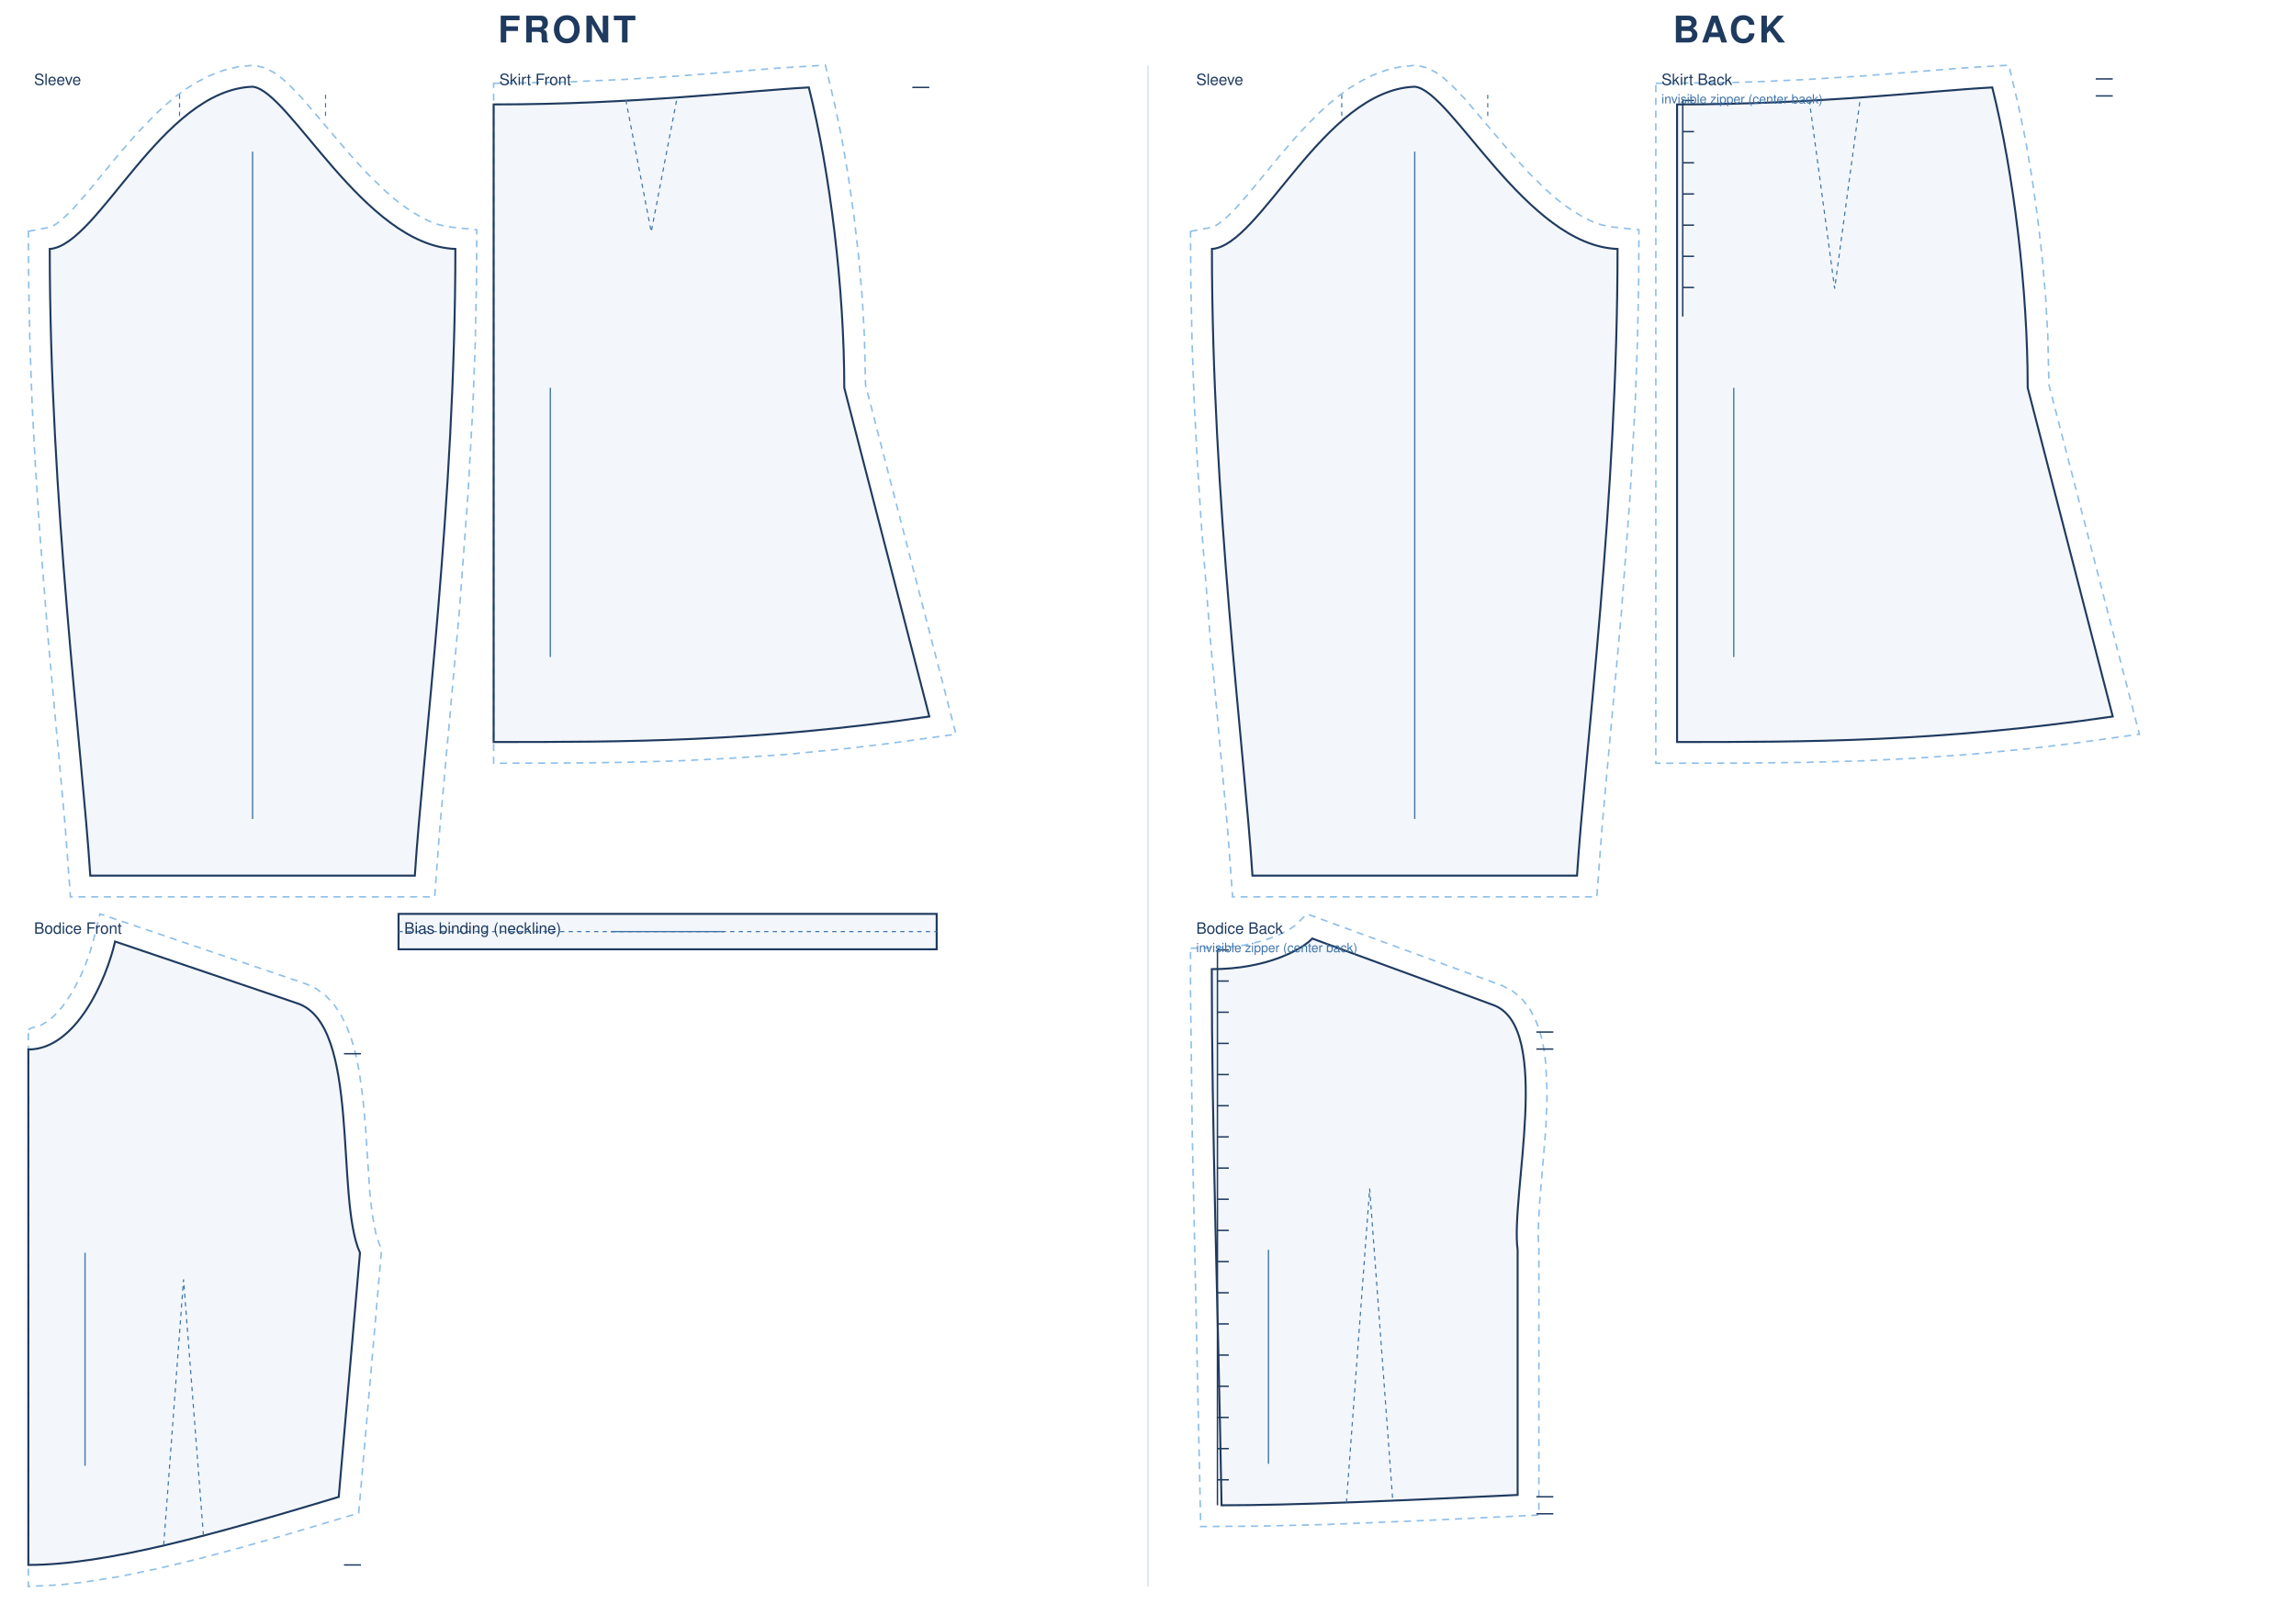
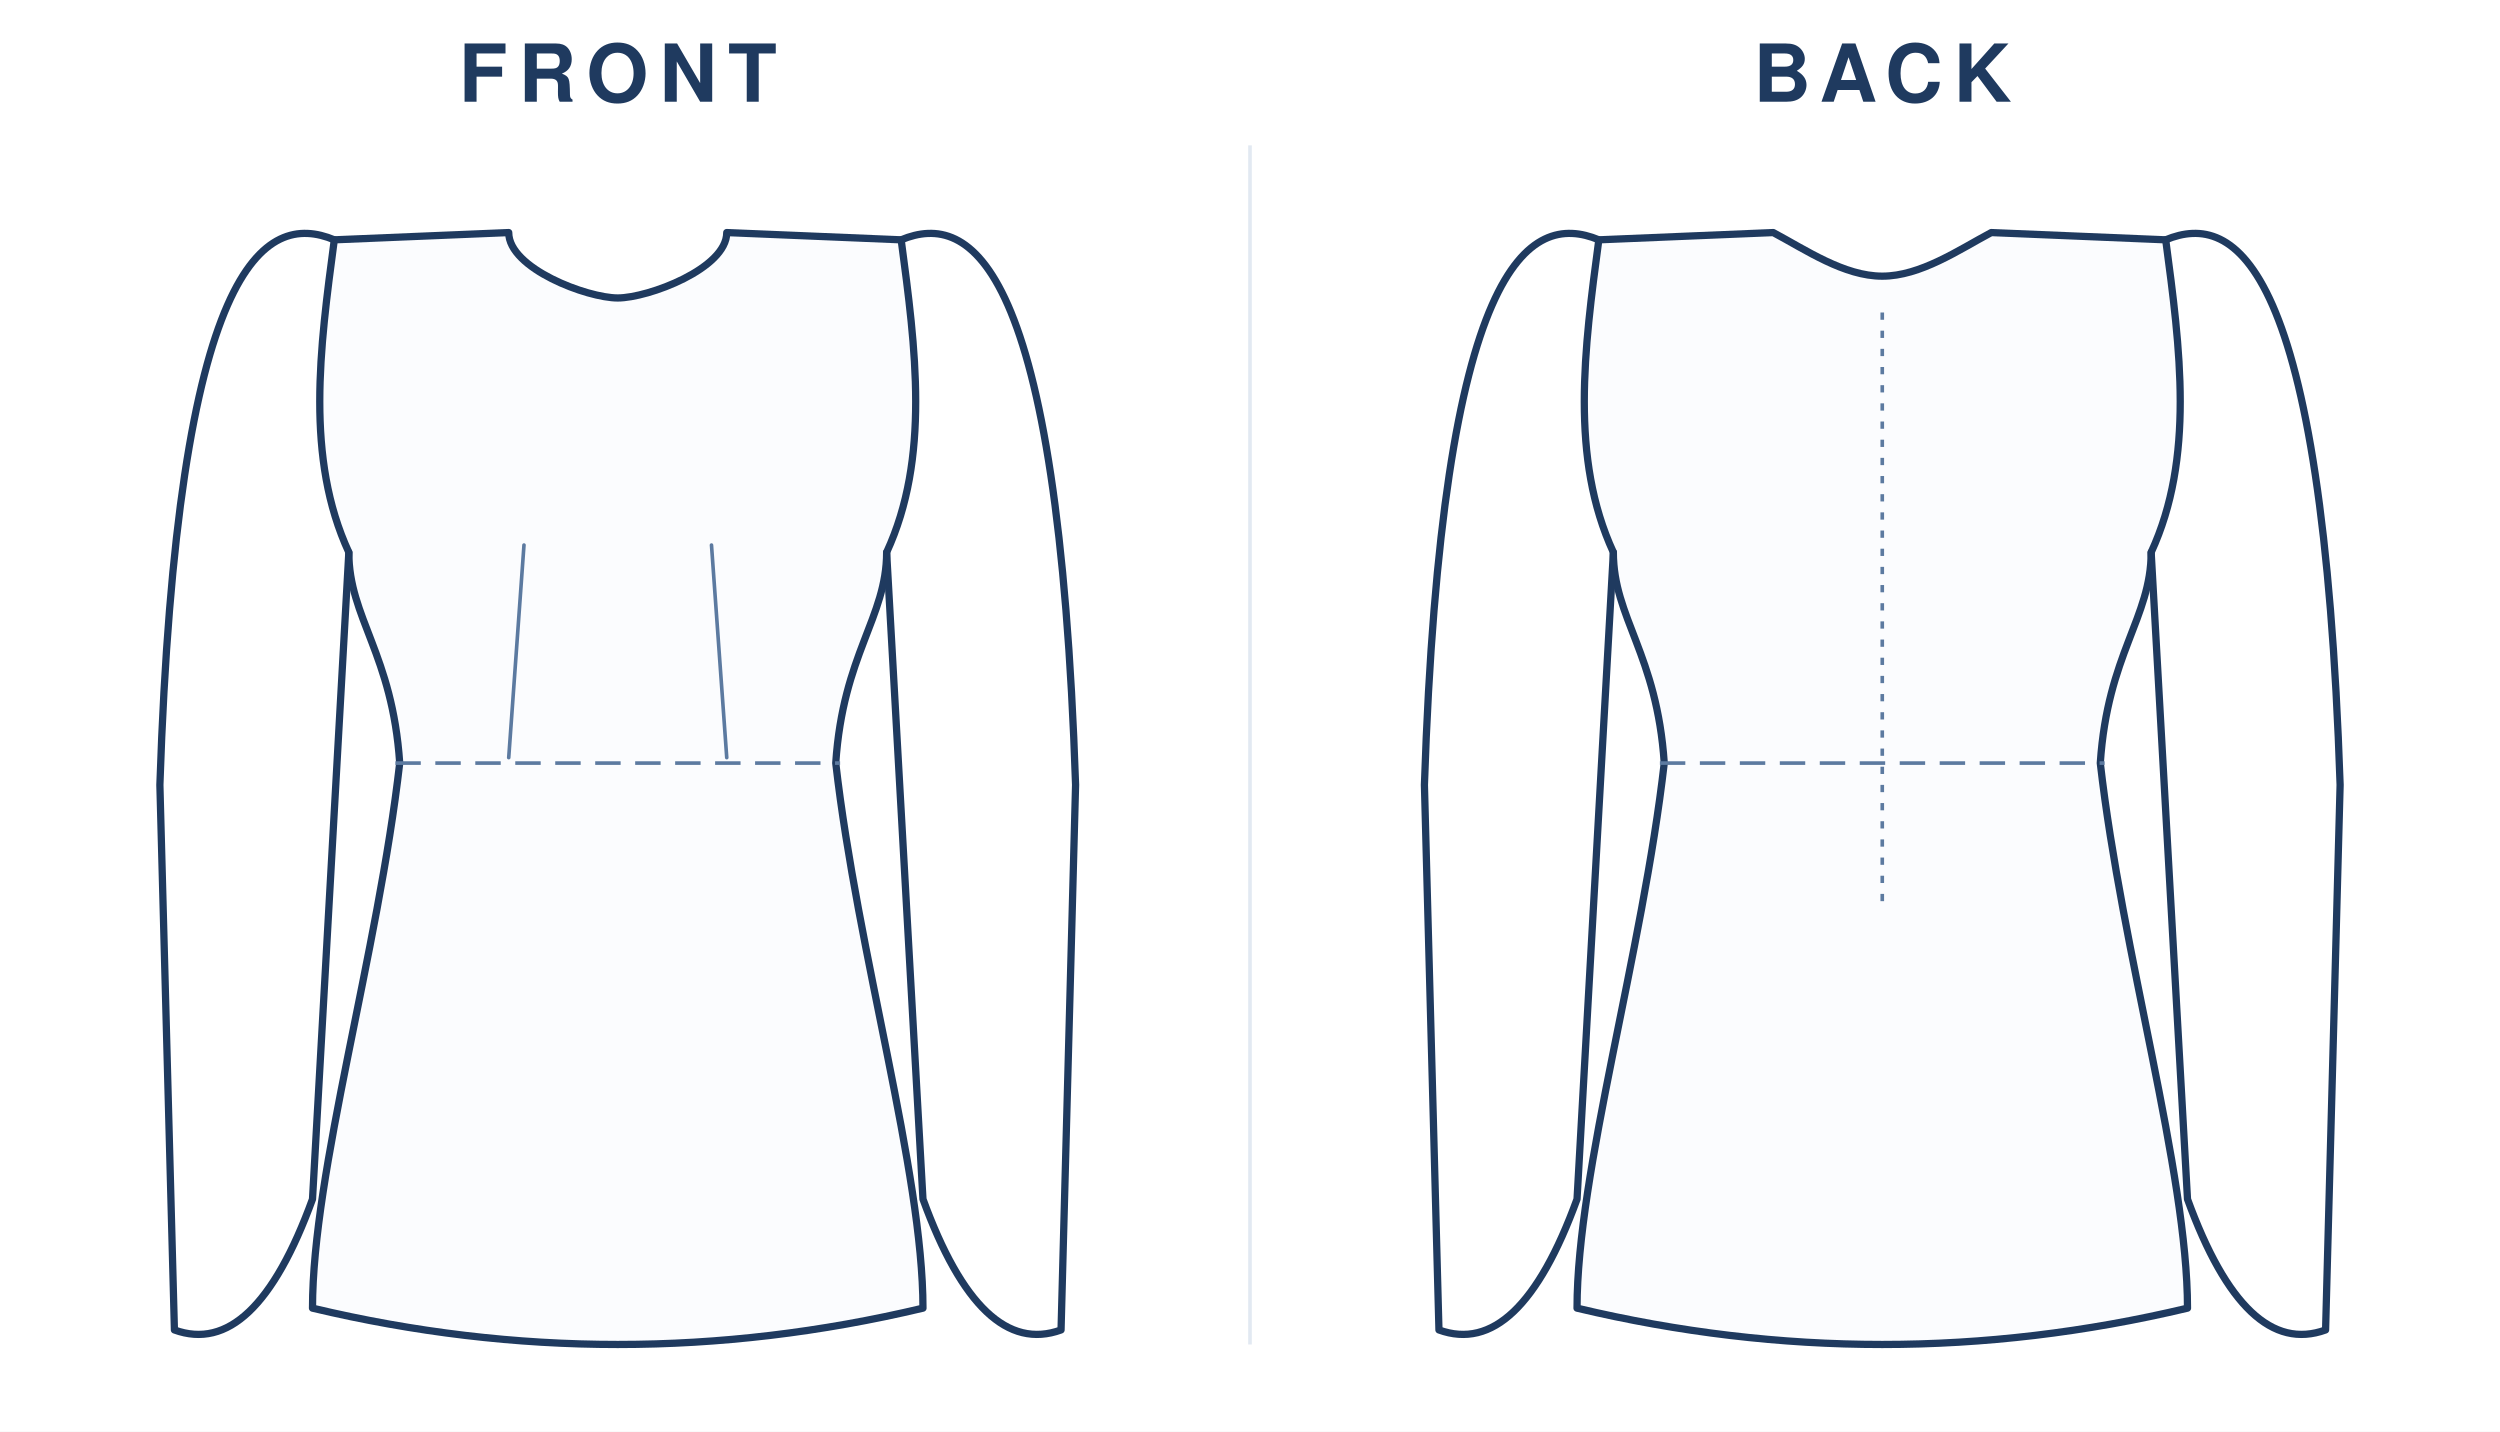
- <svg xmlns="http://www.w3.org/2000/svg" viewBox="0 0 1620.0 1139.7" width="100%" role="img">
-   <rect width="1620.0" height="1139.7" fill="#fff" />
-   <text x="400.0" y="30" text-anchor="middle" font-family="Helvetica,Arial,sans-serif" font-size="26" font-weight="600" letter-spacing="2" fill="#1f3a5f">FRONT</text>
-   <g transform="translate(20 46)">
-     <path transform="translate(158.2 15.2)" d="M -158.2 102.1 L -143.1 99.2 L -141.1 98.4 L -138.3 96.7 L -134.7 93.9 L -130.7 90.2 L -126.2 85.7 L -116.5 74.6 L -94.3 47.6 L -81.9 33.3 L -68.5 19.4 L -61.3 12.8 L -53.9 6.7 L -46.1 1.0 L -37.8 -4.0 L -29.2 -8.3 L -20.1 -11.7 L -10.5 -14.0 L 1.1 -15.2 L 8.6 -13.3 L 14.8 -10.2 L 20.2 -6.3 L 25.3 -1.9 L 35.3 8.5 L 68.3 47.4 L 80.5 60.8 L 93.2 73.2 L 99.6 78.8 L 106.1 83.9 L 112.6 88.3 L 119.0 92.1 L 125.3 95.2 L 131.5 97.4 L 137.6 98.8 L 158.2 101.0 L 158.0 136.8 L 157.1 181.1 L 155.5 224.9 L 151.9 289.1 L 145.9 370.1 L 132.3 520.9 L 128.5 571.8 L -128.5 571.8 L -132.3 520.9 L -144.3 389.2 L -150.5 309.9 L -153.2 268.0 L -155.5 224.9 L -157.1 181.1 L -158.0 136.8 Z" fill="none" stroke="#8fbfe8" stroke-width="1.1" stroke-dasharray="5 4" />
-     <path transform="translate(158.2 15.2)" d="M -143.1 114.5 C -108.8 112.2 -64.4 2.3 0.0 0.0 C 25.8 2.3 78.7 112.2 143.1 114.5 C 143.1 291.4 120.2 468.3 114.5 556.8 L -114.5 556.8 C -120.2 468.3 -143.1 291.4 -143.1 114.5 Z" fill="rgba(63,116,168,.06)" stroke="#1f3a5f" stroke-width="1.4" />
-     <path transform="translate(158.2 15.2)" d="M -51.5 20.6 L -51.5 5.7 M 51.5 20.6 L 51.5 5.7" fill="none" stroke="#3f74a8" stroke-width="0.8" stroke-dasharray="3 3" />
-     <line transform="translate(158.2 15.2)" x1="0.0" y1="45.8" x2="0.0" y2="516.8" stroke="#3f74a8" stroke-width="0.9" />
-     <text transform="translate(158.2 15.2)" x="-154.2" y="-1.2" font-family="Helvetica,Arial,sans-serif" font-size="11" fill="#1f3a5f">Sleeve</text>
-     <path transform="translate(328.3 27.7)" d="M 0.0 -14.9 L 47.7 -15.7 L 91.5 -17.6 L 131.0 -20.1 L 203.1 -25.8 L 234.1 -27.7 L 240.7 0.2 L 245.9 25.3 L 250.4 51.8 L 254.3 79.2 L 257.5 107.2 L 260.0 135.4 L 261.6 163.5 L 262.4 198.0 L 326.2 444.5 L 279.2 451.0 L 250.0 454.5 L 208.2 458.6 L 168.4 461.4 L 130.4 463.3 L 93.7 464.3 L 58.1 464.8 L 0.0 465.0 Z" fill="none" stroke="#8fbfe8" stroke-width="1.1" stroke-dasharray="5 4" />
-     <path transform="translate(328.3 27.7)" d="M 0.0 0.0 C 100.1 0.0 178.0 -9.6 222.4 -12.0 C 237.4 48.0 247.4 130.0 247.4 200.0 L 307.4 432.0 C 184.5 450.0 92.2 450.0 0.0 450.0 L 0.0 0.0 Z" fill="rgba(63,116,168,.06)" stroke="#1f3a5f" stroke-width="1.4" />
-     <path transform="translate(328.3 27.7)" d="M 93.3 -3.0 L 111.2 90.0 L 129.1 -3.0" fill="none" stroke="#3f74a8" stroke-width="0.8" stroke-dasharray="3 3" />
-     <path transform="translate(328.3 27.7)" d="M 307.4 -12.0 L 295.4 -12.0" fill="none" stroke="#1f3a5f" stroke-width="1.0" />
-     <line transform="translate(328.3 27.7)" x1="40.0" y1="200.0" x2="40.0" y2="390.0" stroke="#3f74a8" stroke-width="0.9" />
-     <text transform="translate(328.3 27.7)" x="4.0" y="-13.7" font-family="Helvetica,Arial,sans-serif" font-size="11" fill="#1f3a5f">Skirt Front</text>
-     <path transform="translate(0.0 618.5)" d="M 0.0 62.1 L 2.3 61.0 L 6.9 59.9 L 9.2 58.9 L 14.0 56.0 L 16.4 54.0 L 18.9 51.7 L 23.8 46.3 L 30.6 36.4 L 36.5 25.2 L 39.9 17.5 L 42.7 10.0 L 45.8 -0.3 L 50.5 -19.5 L 195.6 29.8 L 203.0 33.2 L 210.0 38.4 L 215.8 44.7 L 220.5 51.7 L 224.3 59.3 L 227.4 67.3 L 230.0 75.6 L 232.0 84.4 L 233.7 93.4 L 236.2 112.0 L 237.9 131.1 L 240.9 176.7 L 242.6 192.2 L 244.9 204.8 L 246.2 209.7 L 249.2 217.6 L 233.1 403.4 L 180.4 419.1 L 149.4 427.9 L 119.7 435.8 L 91.3 442.6 L 64.4 448.2 L 38.9 452.2 L 22.8 454.0 L 0.0 455.2 L 0.0 89.8 Z" fill="none" stroke="#8fbfe8" stroke-width="1.1" stroke-dasharray="5 4" />
-     <path transform="translate(0.0 618.5)" d="M 0.0 76.2 C 33.7 76.2 55.1 26.7 61.2 0.0 L 190.0 43.7 C 234.7 58.9 216.4 181.0 234.0 219.7 L 219.0 392.0 C 131.4 418.4 54.8 440.0 0.0 440.0 C 0.0 294.5 0.0 185.3 0.0 76.2 Z" fill="rgba(63,116,168,.06)" stroke="#1f3a5f" stroke-width="1.4" />
-     <path transform="translate(0.0 618.5)" d="M 95.5 425.9 L 109.5 238.5 L 123.5 418.8" fill="none" stroke="#3f74a8" stroke-width="0.8" stroke-dasharray="3 3" />
-     <path transform="translate(0.0 618.5)" d="M 234.7 79.2 L 222.7 79.2 M 234.7 440.0 L 222.7 440.0" fill="none" stroke="#1f3a5f" stroke-width="1.0" />
-     <line transform="translate(0.0 618.5)" x1="40.0" y1="219.7" x2="40.0" y2="370.0" stroke="#3f74a8" stroke-width="0.9" />
-     <text transform="translate(0.0 618.5)" x="4.0" y="-5.5" font-family="Helvetica,Arial,sans-serif" font-size="11" fill="#1f3a5f">Bodice Front</text>
-     <path transform="translate(261.2 599.0)" d="M 0.0 0.0 L 379.7 0.0 L 379.7 25.0 L 0.0 25.0 Z" fill="rgba(63,116,168,.06)" stroke="#1f3a5f" stroke-width="1.4" />
-     <path transform="translate(261.2 599.0)" d="M 0.0 12.5 L 379.7 12.5" fill="none" stroke="#3f74a8" stroke-width="0.8" stroke-dasharray="3 3" />
-     <line transform="translate(261.2 599.0)" x1="149.8" y1="12.5" x2="229.8" y2="12.5" stroke="#3f74a8" stroke-width="0.9" />
-     <text transform="translate(261.2 599.0)" x="4.0" y="14.0" font-family="Helvetica,Arial,sans-serif" font-size="11" fill="#1f3a5f">Bias binding (neckline)</text>
+ <svg xmlns="http://www.w3.org/2000/svg" viewBox="0 0 688.0 394.0" width="100%" role="img">
+   <rect width="688.0" height="394.0" fill="#fff" />
+   <text x="170.0" y="28" text-anchor="middle" font-family="Helvetica,Arial,sans-serif" font-size="22" font-weight="600" letter-spacing="3" fill="#1f3a5f">FRONT</text>
+   <g transform="translate(24.0 40)">
+     <g transform="translate(146.0 20)">
+       <path d="M 0 22.0 C 8.4 22.0 30.0 13.9 30.0 4.0 L 78.0 6.0 C 82.0 36.0 86.0 66.0 74.0 92.0 C 74.0 110.0 62.0 120.0 60.0 150.0 C 66.0 202.5 84.0 262.5 84.0 300.0 Q 42.0 310.0 0.0 310.0 Q -42.0 310.0 -84.0 300.0 C -84.0 262.5 -66.0 202.5 -60.0 150.0 C -62.0 120.0 -74.0 110.0 -74.0 92.0 C -86.0 66.0 -82.0 36.0 -78.0 6.0 L -30.0 4.0 C -30.0 13.9 -8.4 22.0 0.0 22.0 Z" fill="#fbfcfe" stroke="#1f3a5f" stroke-width="2" stroke-linejoin="round" stroke-linecap="round" />
+       <g>
+         <path d="M 78.0 6.0 C 97.2 -2.0 121.2 12.0 126.0 156.0 L 122.0 306.0 Q 100.0 314.0 84.0 270.0 L 74.0 92.0 " fill="none" stroke="#1f3a5f" stroke-width="2" stroke-linejoin="round" stroke-linecap="round" />
+         <g transform="scale(-1,1)">
+           <path d="M 78.0 6.0 C 97.2 -2.0 121.2 12.0 126.0 156.0 L 122.0 306.0 Q 100.0 314.0 84.0 270.0 L 74.0 92.0 " fill="none" stroke="#1f3a5f" stroke-width="2" stroke-linejoin="round" stroke-linecap="round" />
+         </g>
+       </g>
+       <line x1="-61.2" y1="150.0" x2="61.2" y2="150.0" stroke="#5c7aa0" stroke-width="1" stroke-dasharray="7 4" />
+       <path d="M -30.0 148.5 L -25.8 90.0" fill="none" stroke="#5c7aa0" stroke-width="1" stroke-linecap="round" />
+       <path d="M 30.0 148.5 L 25.8 90.0" fill="none" stroke="#5c7aa0" stroke-width="1" stroke-linecap="round" />
+     </g>
  </g>
-   <text x="1220.0" y="30" text-anchor="middle" font-family="Helvetica,Arial,sans-serif" font-size="26" font-weight="600" letter-spacing="2" fill="#1f3a5f">BACK</text>
-   <g transform="translate(840 46)">
-     <path transform="translate(158.2 15.2)" d="M -158.2 102.1 L -143.1 99.2 L -141.1 98.4 L -138.3 96.7 L -134.7 93.9 L -130.7 90.2 L -126.2 85.7 L -116.5 74.6 L -94.3 47.6 L -81.9 33.3 L -68.5 19.4 L -61.3 12.8 L -53.9 6.7 L -46.1 1.0 L -37.8 -4.0 L -29.2 -8.3 L -20.1 -11.7 L -10.5 -14.0 L 1.1 -15.2 L 8.6 -13.3 L 14.8 -10.2 L 20.2 -6.3 L 25.3 -1.9 L 35.3 8.5 L 68.3 47.4 L 80.5 60.8 L 93.2 73.2 L 99.6 78.8 L 106.1 83.9 L 112.6 88.3 L 119.0 92.1 L 125.3 95.2 L 131.5 97.4 L 137.6 98.8 L 158.2 101.0 L 158.0 136.8 L 157.1 181.1 L 155.5 224.9 L 151.9 289.1 L 145.9 370.1 L 132.3 520.9 L 128.5 571.8 L -128.5 571.8 L -132.3 520.9 L -144.3 389.2 L -150.5 309.9 L -153.2 268.0 L -155.5 224.9 L -157.1 181.1 L -158.0 136.8 Z" fill="none" stroke="#8fbfe8" stroke-width="1.1" stroke-dasharray="5 4" />
-     <path transform="translate(158.2 15.2)" d="M -143.1 114.5 C -108.8 112.2 -64.4 2.3 0.0 0.0 C 25.8 2.3 78.7 112.2 143.1 114.5 C 143.1 291.4 120.2 468.3 114.5 556.8 L -114.5 556.8 C -120.2 468.3 -143.1 291.4 -143.1 114.5 Z" fill="rgba(63,116,168,.06)" stroke="#1f3a5f" stroke-width="1.4" />
-     <path transform="translate(158.2 15.2)" d="M -51.5 20.6 L -51.5 5.7 M 51.5 20.6 L 51.5 5.7" fill="none" stroke="#3f74a8" stroke-width="0.8" stroke-dasharray="3 3" />
-     <line transform="translate(158.2 15.2)" x1="0.0" y1="45.8" x2="0.0" y2="516.8" stroke="#3f74a8" stroke-width="0.9" />
-     <text transform="translate(158.2 15.2)" x="-154.2" y="-1.2" font-family="Helvetica,Arial,sans-serif" font-size="11" fill="#1f3a5f">Sleeve</text>
-     <path transform="translate(343.3 27.7)" d="M -15.0 -14.9 L 36.1 -15.4 L 59.0 -16.1 L 91.5 -17.6 L 131.0 -20.1 L 203.1 -25.8 L 234.1 -27.7 L 240.7 0.2 L 245.9 25.3 L 250.4 51.8 L 254.3 79.2 L 257.5 107.2 L 260.0 135.4 L 261.6 163.5 L 262.4 198.0 L 326.2 444.5 L 279.2 451.0 L 250.0 454.5 L 208.2 458.6 L 168.4 461.4 L 130.4 463.3 L 93.7 464.3 L 46.3 464.9 L -15.0 465.0 Z" fill="none" stroke="#8fbfe8" stroke-width="1.1" stroke-dasharray="5 4" />
-     <path transform="translate(343.3 27.7)" d="M 0.0 0.0 C 100.1 0.0 178.0 -9.6 222.4 -12.0 C 237.4 48.0 247.4 130.0 247.4 200.0 L 307.4 432.0 C 184.5 450.0 92.2 450.0 0.0 450.0 L 0.0 0.0 Z" fill="rgba(63,116,168,.06)" stroke="#1f3a5f" stroke-width="1.4" />
-     <path transform="translate(343.3 27.7)" d="M 93.3 -3.0 L 111.2 130.0 L 129.1 -3.0" fill="none" stroke="#3f74a8" stroke-width="0.8" stroke-dasharray="3 3" />
-     <path transform="translate(343.3 27.7)" d="M 307.4 -18.0 L 295.4 -18.0 M 307.4 -6.0 L 295.4 -6.0 M 4.0 -2.8 L 4.0 149.7 M 4.0 -2.8 L 12.0 -2.8 M 4.0 19.2 L 12.0 19.2 M 4.0 41.2 L 12.0 41.2 M 4.0 63.2 L 12.0 63.2 M 4.0 85.2 L 12.0 85.2 M 4.0 107.2 L 12.0 107.2 M 4.0 129.2 L 12.0 129.2" fill="none" stroke="#1f3a5f" stroke-width="1.0" />
-     <line transform="translate(343.3 27.7)" x1="40.0" y1="200.0" x2="40.0" y2="390.0" stroke="#3f74a8" stroke-width="0.9" />
-     <text transform="translate(343.3 27.7)" x="-11.0" y="-13.7" font-family="Helvetica,Arial,sans-serif" font-size="11" fill="#1f3a5f">Skirt Back</text>
-     <text transform="translate(343.3 27.7)" x="-11.0" y="-0.7" font-family="Helvetica,Arial,sans-serif" font-size="9" fill="#3f74a8">invisible zipper (center back)</text>
-     <path transform="translate(15.0 616.4)" d="M -15.0 6.8 L 4.4 6.5 L 12.6 6.0 L 23.9 4.5 L 36.7 1.4 L 47.0 -2.4 L 54.6 -6.3 L 59.1 -9.4 L 67.1 -17.4 L 204.6 33.1 L 211.8 36.7 L 218.5 42.2 L 223.8 48.7 L 227.8 56.0 L 230.9 63.6 L 233.1 71.7 L 234.7 80.1 L 235.7 88.7 L 236.5 106.8 L 236.5 116.1 L 235.6 135.0 L 231.2 188.2 L 230.2 208.6 L 230.8 219.0 L 230.8 406.9 L 146.3 410.9 L 82.8 413.5 L 35.0 414.7 L -7.8 415.0 L -13.8 136.8 L -15.0 35.8 Z" fill="none" stroke="#8fbfe8" stroke-width="1.1" stroke-dasharray="5 4" />
-     <path transform="translate(15.0 616.4)" d="M 0.0 21.6 C 39.0 21.6 63.8 7.6 70.9 0.0 L 198.6 46.9 C 241.0 62.4 210.6 181.7 215.8 219.7 L 215.8 392.7 C 132.2 396.7 59.1 400.0 6.9 400.0 C 4.2 248.6 0.0 135.1 0.0 21.6 Z" fill="rgba(63,116,168,.06)" stroke="#1f3a5f" stroke-width="1.4" />
-     <path transform="translate(15.0 616.4)" d="M 95.0 398.1 L 111.4 176.5 L 127.7 396.8" fill="none" stroke="#3f74a8" stroke-width="0.8" stroke-dasharray="3 3" />
-     <path transform="translate(15.0 616.4)" d="M 241.0 66.0 L 229.0 66.0 M 241.0 78.0 L 229.0 78.0 M 241.0 394.0 L 229.0 394.0 M 241.0 406.0 L 229.0 406.0 M 4.0 8.0 L 4.0 400.0 M 4.0 8.0 L 12.0 8.0 M 4.0 30.0 L 12.0 30.0 M 4.0 52.0 L 12.0 52.0 M 4.0 74.0 L 12.0 74.0 M 4.0 96.0 L 12.0 96.0 M 4.0 118.0 L 12.0 118.0 M 4.0 140.0 L 12.0 140.0 M 4.0 162.0 L 12.0 162.0 M 4.0 184.0 L 12.0 184.0 M 4.0 206.0 L 12.0 206.0 M 4.0 228.0 L 12.0 228.0 M 4.0 250.0 L 12.0 250.0 M 4.0 272.0 L 12.0 272.0 M 4.0 294.0 L 12.0 294.0 M 4.0 316.0 L 12.0 316.0 M 4.0 338.0 L 12.0 338.0 M 4.0 360.0 L 12.0 360.0 M 4.0 382.0 L 12.0 382.0" fill="none" stroke="#1f3a5f" stroke-width="1.0" />
-     <line transform="translate(15.0 616.4)" x1="40.0" y1="219.7" x2="40.0" y2="370.7" stroke="#3f74a8" stroke-width="0.9" />
-     <text transform="translate(15.0 616.4)" x="-11.0" y="-3.4" font-family="Helvetica,Arial,sans-serif" font-size="11" fill="#1f3a5f">Bodice Back</text>
-     <text transform="translate(15.0 616.4)" x="-11.0" y="9.6" font-family="Helvetica,Arial,sans-serif" font-size="9" fill="#3f74a8">invisible zipper (center back)</text>
+   <text x="518.0" y="28" text-anchor="middle" font-family="Helvetica,Arial,sans-serif" font-size="22" font-weight="600" letter-spacing="3" fill="#1f3a5f">BACK</text>
+   <g transform="translate(372.0 40)">
+     <g transform="translate(146.0 20)">
+       <path d="M 0 16.0 C 10.5 16.0 21.0 8.8 30.0 4.0 L 78.0 6.0 C 82.0 36.0 86.0 66.0 74.0 92.0 C 74.0 110.0 62.0 120.0 60.0 150.0 C 66.0 202.5 84.0 262.5 84.0 300.0 Q 42.0 310.0 0.0 310.0 Q -42.0 310.0 -84.0 300.0 C -84.0 262.5 -66.0 202.5 -60.0 150.0 C -62.0 120.0 -74.0 110.0 -74.0 92.0 C -86.0 66.0 -82.0 36.0 -78.0 6.0 L -30.0 4.0 C -21.0 8.8 -10.5 16.0 0.0 16.0 Z" fill="#fbfcfe" stroke="#1f3a5f" stroke-width="2" stroke-linejoin="round" stroke-linecap="round" />
+       <g>
+         <path d="M 78.0 6.0 C 97.2 -2.0 121.2 12.0 126.0 156.0 L 122.0 306.0 Q 100.0 314.0 84.0 270.0 L 74.0 92.0 " fill="none" stroke="#1f3a5f" stroke-width="2" stroke-linejoin="round" stroke-linecap="round" />
+         <g transform="scale(-1,1)">
+           <path d="M 78.0 6.0 C 97.2 -2.0 121.2 12.0 126.0 156.0 L 122.0 306.0 Q 100.0 314.0 84.0 270.0 L 74.0 92.0 " fill="none" stroke="#1f3a5f" stroke-width="2" stroke-linejoin="round" stroke-linecap="round" />
+         </g>
+       </g>
+       <line x1="-61.2" y1="150.0" x2="61.2" y2="150.0" stroke="#5c7aa0" stroke-width="1" stroke-dasharray="7 4" />
+       <line x1="0" y1="26.0" x2="0" y2="190.0" stroke="#5c7aa0" stroke-width="1" stroke-dasharray="2 3" />
+     </g>
  </g>
-   <line x1="810.0" y1="46" x2="810.0" y2="1119.7" stroke="#d8e2ee" stroke-width="1" />
+   <line x1="344.0" y1="40" x2="344.0" y2="370.0" stroke="#e2e9f2" stroke-width="1" />
</svg>
